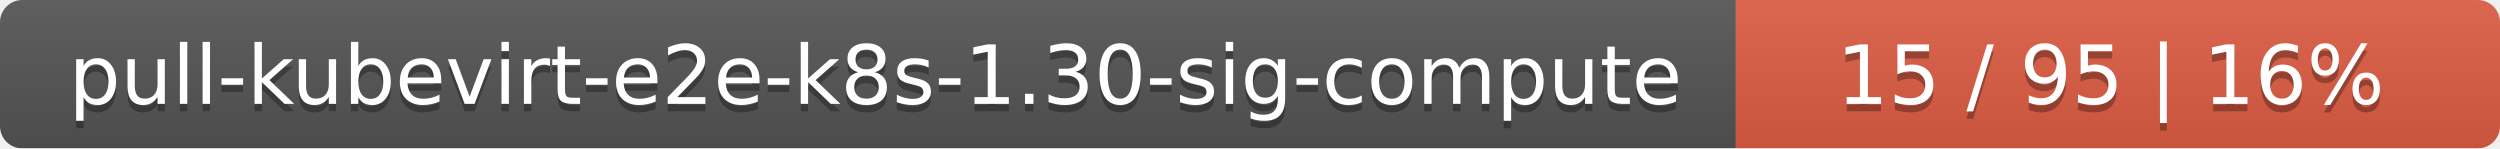
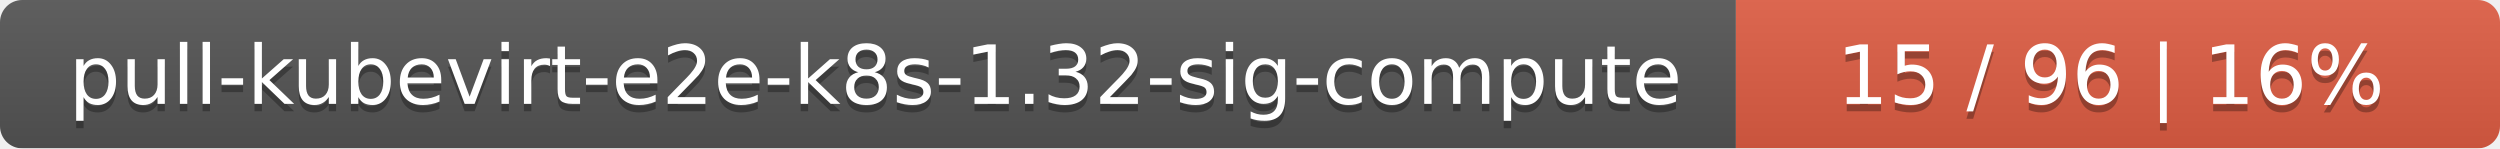
<svg xmlns="http://www.w3.org/2000/svg" width="337" height="20">
  <linearGradient id="smooth" x2="0" y2="100%">
    <stop offset="0" stop-color="#bbb" stop-opacity=".1" />
    <stop offset="1" stop-opacity=".1" />
  </linearGradient>
  <mask id="round">
    <rect width="337" height="20" rx="3" fill="#fff" />
  </mask>
  <g mask="url(#round)">
    <rect width="234" height="20" fill="#555" />
    <rect x="234" width="103" height="20" fill="#e05d44" />
    <rect width="337" height="20" fill="url(#smooth)" />
  </g>
  <g fill="#fff" text-anchor="middle" font-family="DejaVu Sans,Verdana,Geneva,sans-serif" font-size="11">
-     <text x="118" y="15" fill="#010101" fill-opacity=".3">pull-kubevirt-e2e-k8s-1.30-sig-compute</text>
-     <text x="118" y="14">pull-kubevirt-e2e-k8s-1.30-sig-compute</text>
-     <text x="284.5" y="15" fill="#010101" fill-opacity=".3">15 / 95    |    16%</text>
-     <text x="284.5" y="14">15 / 95    |    16%</text>
+     <text x="118" y="15" fill="#010101" fill-opacity=".3">pull-kubevirt-e2e-k8s-1.32-sig-compute</text>
+     <text x="118" y="14">pull-kubevirt-e2e-k8s-1.32-sig-compute</text>
+     <text x="284.5" y="15" fill="#010101" fill-opacity=".3">15 / 96    |    16%</text>
+     <text x="284.5" y="14">15 / 96    |    16%</text>
  </g>
</svg>
